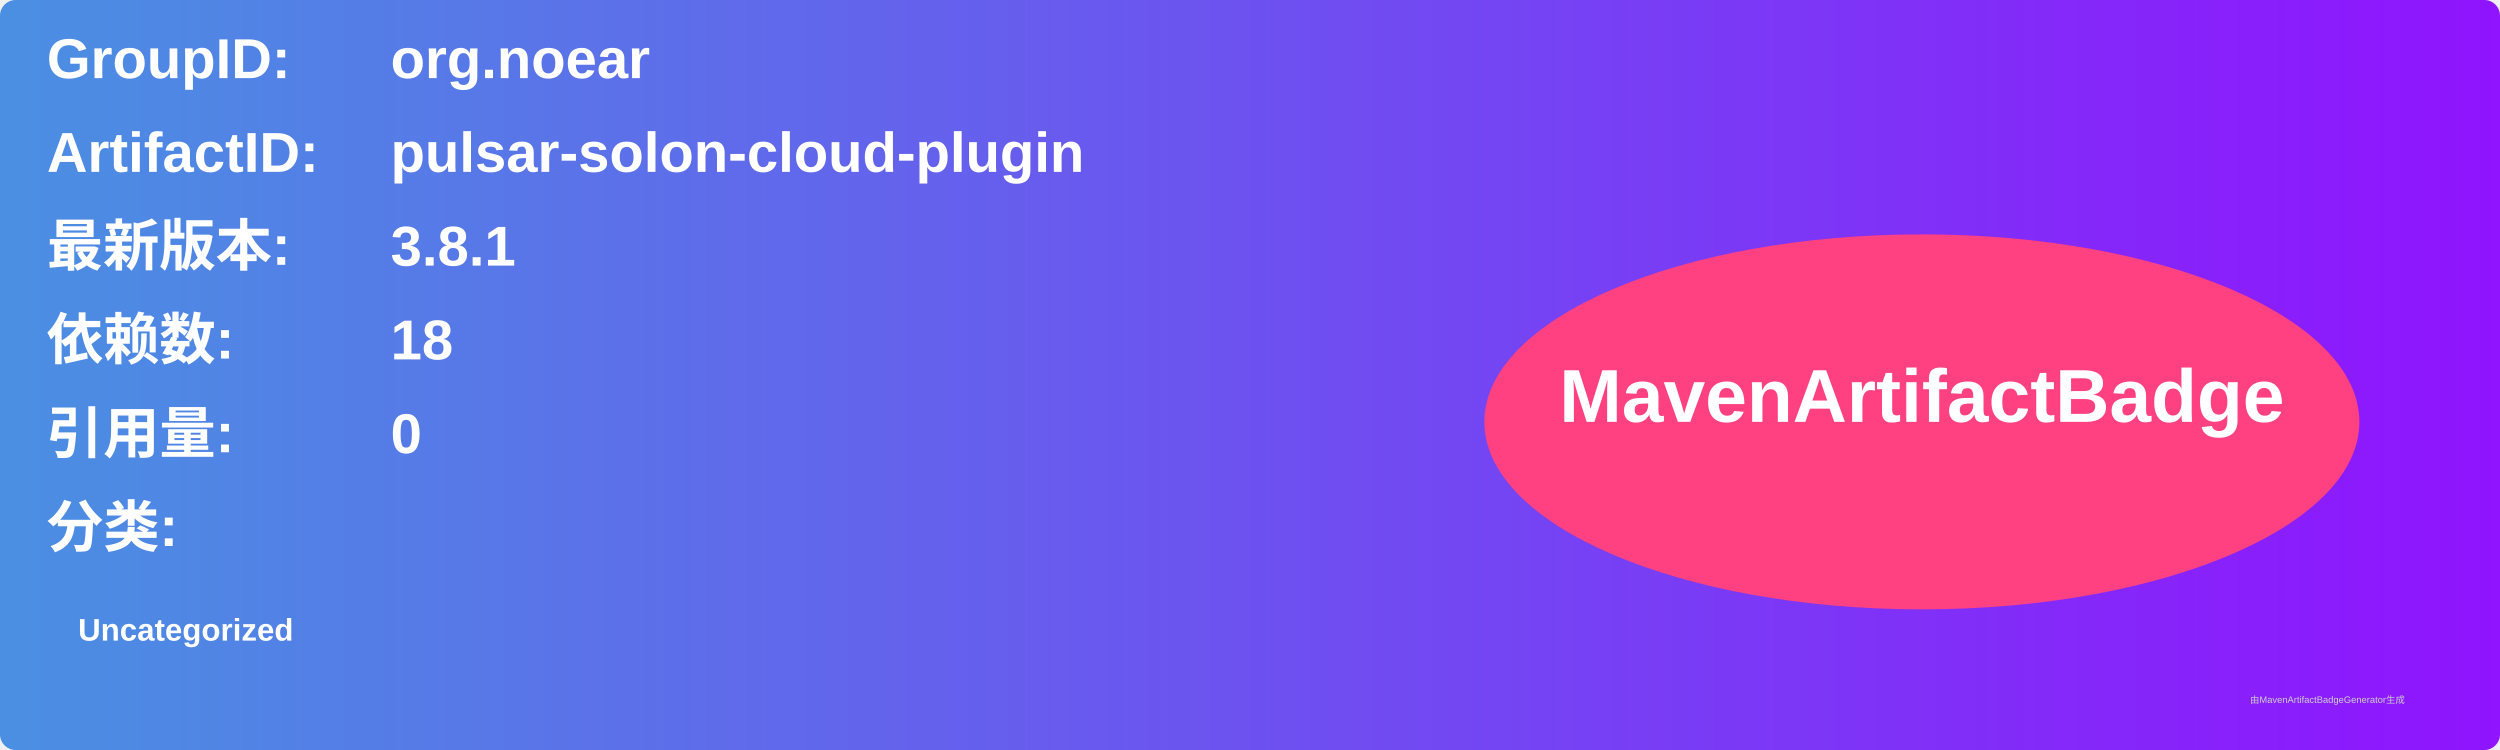
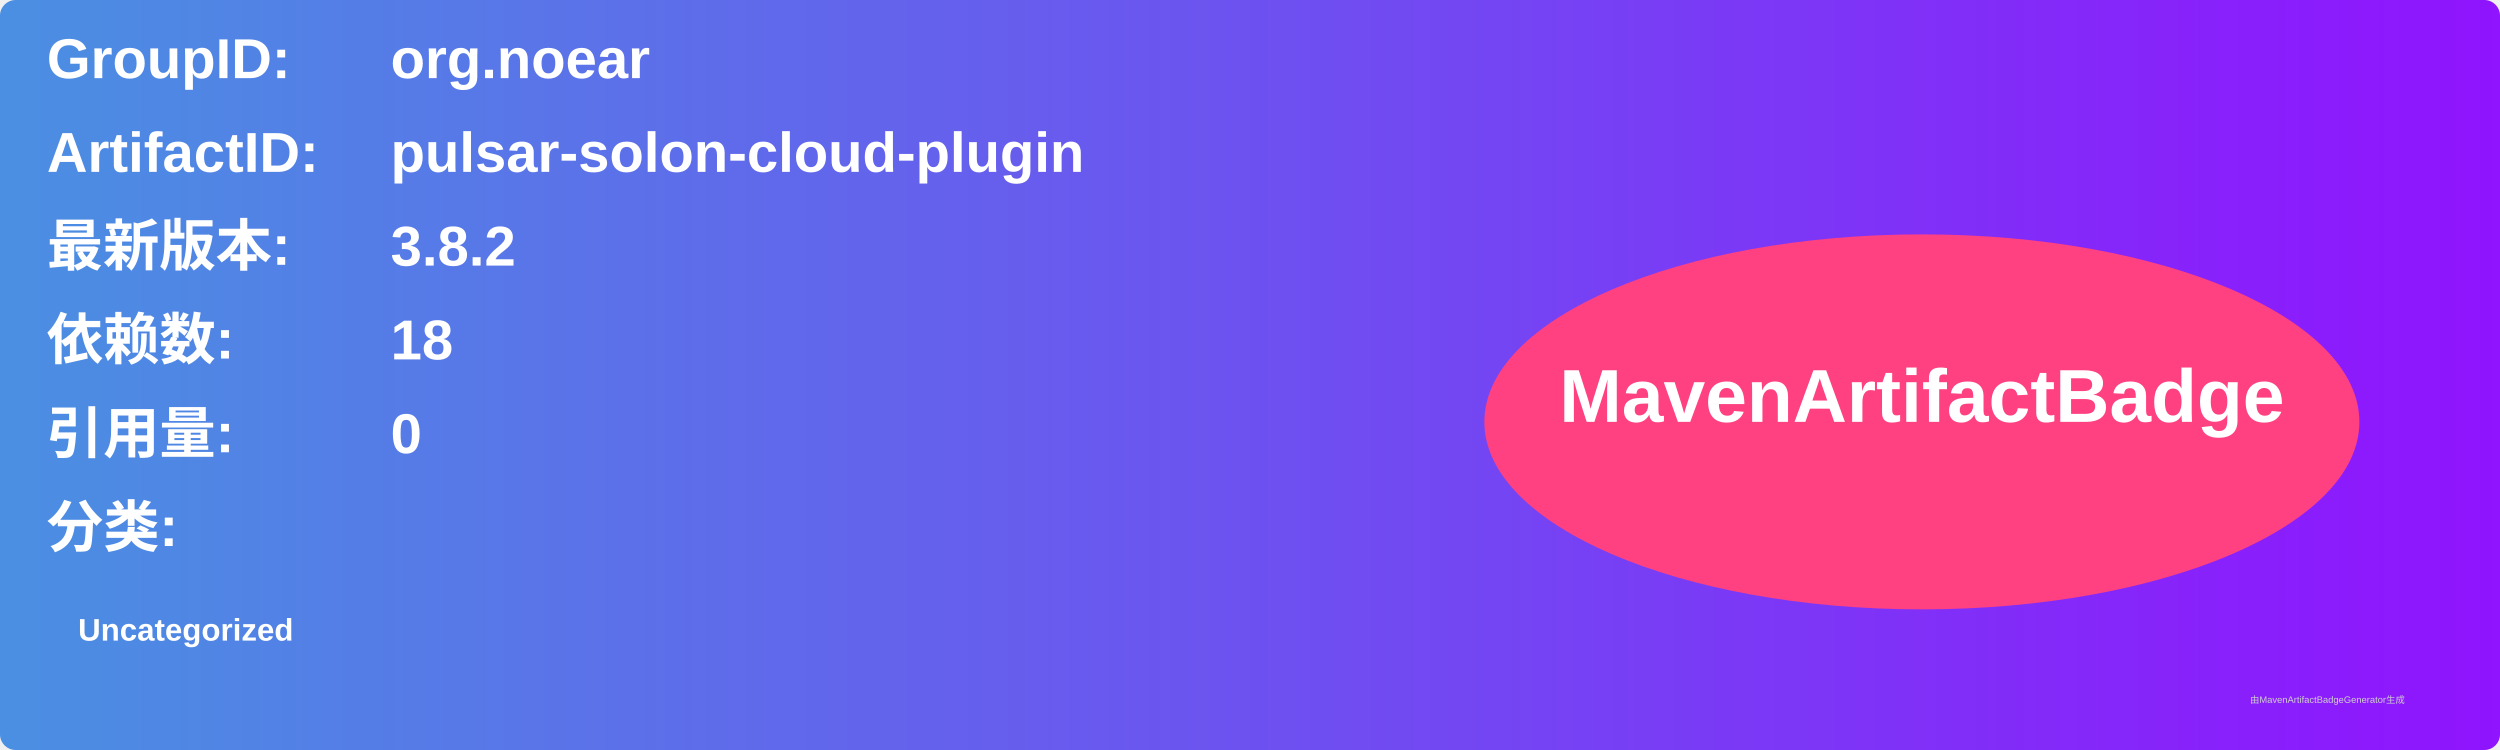
<svg xmlns="http://www.w3.org/2000/svg" width="800" height="240" viewBox="0 0 800 240">
  <linearGradient id="grad" x1="0%" y1="0%" x2="100%" y2="0%">
    <stop offset="0%" stop-color="#4a90e2" />
    <stop offset="100%" stop-color="#9013fe" />
  </linearGradient>
  <rect width="100%" height="100%" rx="5" ry="5" fill="url(#grad)" />
  <g transform="translate(15, 15)">
    <text x="0" y="10" font-family="Arial" font-size="18" fill="white" font-weight="bold" width="260">GroupID:</text>
    <text x="110" y="10" font-family="Arial" font-size="18" fill="white" font-weight="bold" width="460">org.noear</text>
    <text x="0" y="40" font-family="Arial" font-size="18" fill="white" font-weight="bold" width="260">ArtifactID:</text>
    <text x="110" y="40" font-family="Arial" font-size="18" fill="white" font-weight="bold" width="460">pulsar-solon-cloud-plugin</text>
    <text x="0" y="70" font-family="Arial" font-size="18" fill="white" font-weight="bold">最新版本:</text>
    <text x="110" y="70" font-family="Arial" font-size="18" fill="white" font-weight="bold">
-       <tspan font-weight="bold">3.8.1</tspan>
+       <tspan font-weight="bold">3.8.2</tspan>
    </text>
    <text x="0" y="100" font-family="Arial" font-size="18" fill="white" font-weight="bold">依赖数: </text>
    <text x="110" y="100" font-family="Arial" font-size="18" fill="white">
      <tspan font-weight="bold">18</tspan>
    </text>
    <text x="0" y="130" font-family="Arial" font-size="18" fill="white" font-weight="bold">引用量: </text>
    <text x="110" y="130" font-family="Arial" font-size="18" fill="white">
      <tspan font-weight="bold">0</tspan>
    </text>
    <text x="0" y="160" font-family="Arial" font-size="18" fill="white" font-weight="bold">分类:</text>
    <text x="10" y="190" font-family="Arial" font-size="10" fill="white">
      <tspan font-weight="bold">Uncategorized</tspan>
    </text>
    <ellipse cx="600" cy="120" rx="140" ry="60" fill="#ff4081" />
    <text x="600" y="120" text-anchor="middle" font-family="Arial" font-size="24" fill="white" font-weight="bold">MavenArtifactBadge</text>
  </g>
  <text x="720" y="225" font-family="Arial" font-size="3" fill="#d0d0d0">由MavenArtifactBadgeGenerator生成</text>
</svg>
